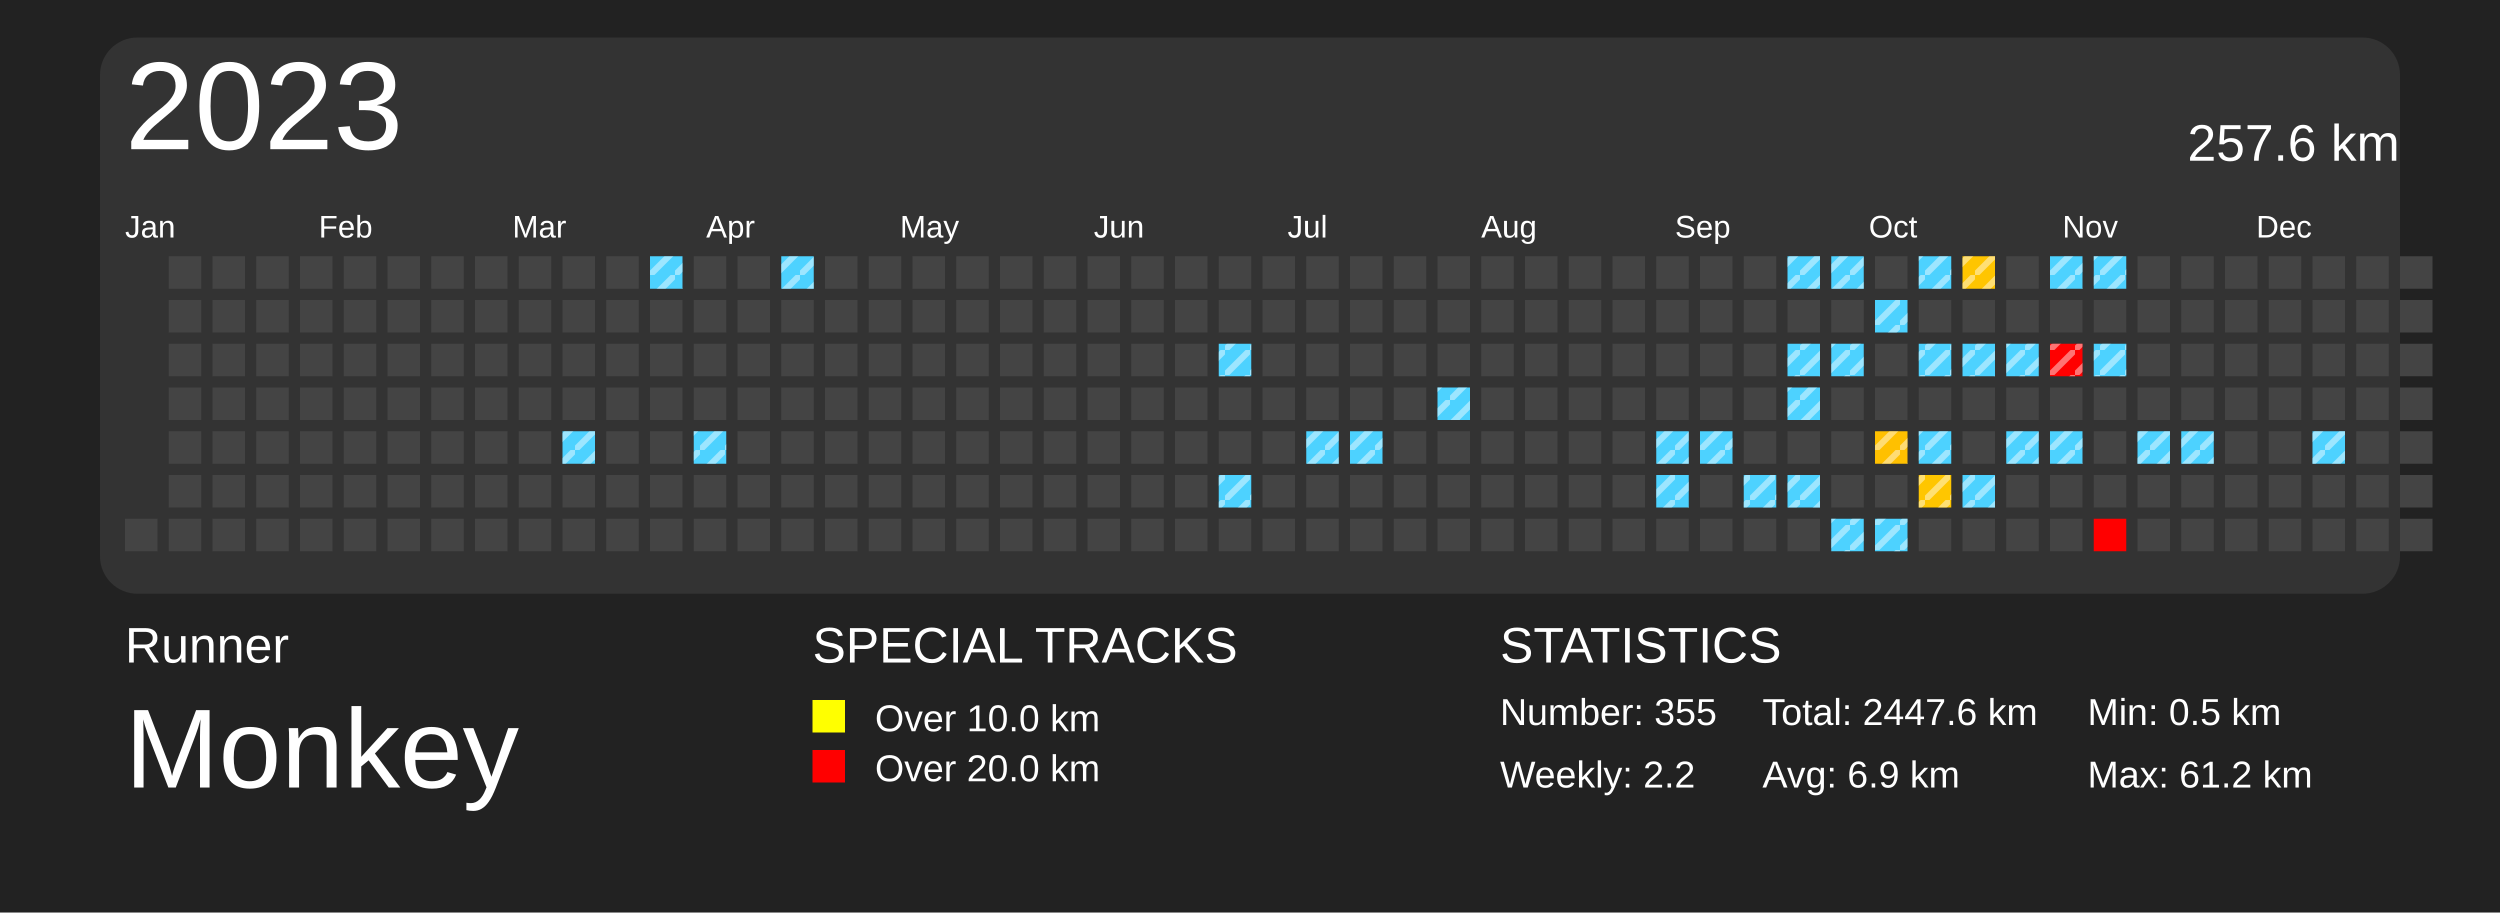
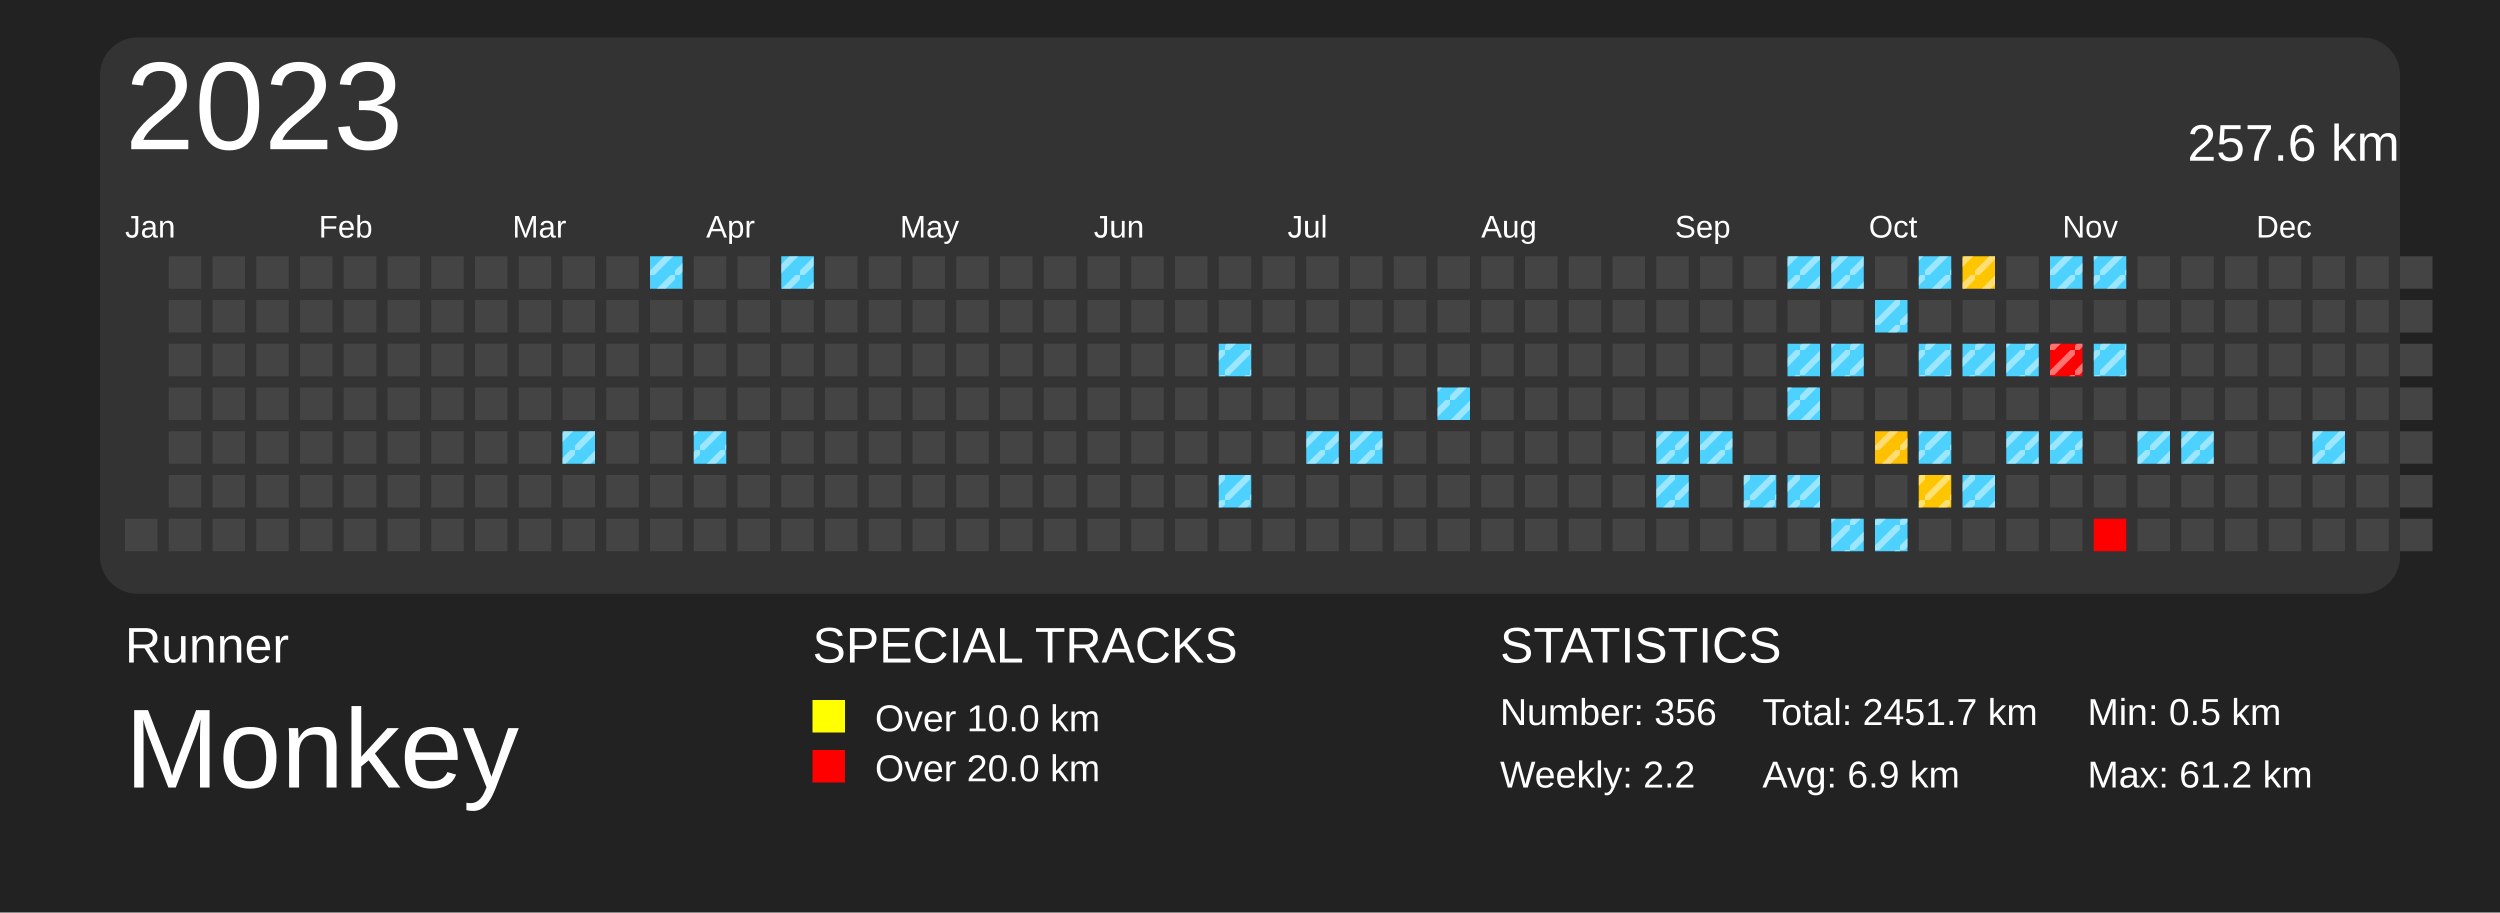
<svg xmlns="http://www.w3.org/2000/svg" baseProfile="full" height="73mm" version="1.1" viewBox="0,0,200,73" width="200mm">
  <defs>
    <pattern height="2" id="indoor-stripe" patternUnits="userSpaceOnUse" width="2">
      <line stroke="white" stroke-opacity="0.45" stroke-width="0.5" x1="0" x2="2" y1="2" y2="0" />
    </pattern>
  </defs>
  <rect fill="#222222" height="73" width="200" x="0" y="0" />
  <text fill="#FFFFFF" style="font-size:4px; font-family:Arial" x="10" y="53">Runner</text>
  <text fill="#FFFFFF" style="font-size:9px; font-family:Arial" x="10" y="63">Monkey</text>
  <text fill="#FFFFFF" style="font-size:4px; font-family:Arial" x="65" y="53">SPECIAL TRACKS</text>
  <rect fill="yellow" height="2.6" width="2.6" x="65" y="56" />
  <text fill="#FFFFFF" style="font-size:3px; font-family:Arial" x="70" y="58.5">Over 10.0 km</text>
  <rect fill="red" height="2.6" width="2.6" x="65" y="60" />
  <text fill="#FFFFFF" style="font-size:3px; font-family:Arial" x="70" y="62.5">Over 20.0 km</text>
  <text fill="#FFFFFF" style="font-size:4px; font-family:Arial" x="120" y="53">STATISTICS</text>
-   <text fill="#FFFFFF" style="font-size:3px; font-family:Arial" x="120" y="58">Number: 355</text>
+   <text fill="#FFFFFF" style="font-size:3px; font-family:Arial" x="120" y="58">Number: 356</text>
  <text fill="#FFFFFF" style="font-size:3px; font-family:Arial" x="120" y="63">Weekly: 2.2</text>
-   <text fill="#FFFFFF" style="font-size:3px; font-family:Arial" x="141" y="58">Total: 2447.6 km</text>
+   <text fill="#FFFFFF" style="font-size:3px; font-family:Arial" x="141" y="58">Total: 2451.7 km</text>
  <text fill="#FFFFFF" style="font-size:3px; font-family:Arial" x="141" y="63">Avg: 6.9 km</text>
  <text fill="#FFFFFF" style="font-size:3px; font-family:Arial" x="167" y="58">Min: 0.5 km</text>
  <text fill="#FFFFFF" style="font-size:3px; font-family:Arial" x="167" y="63">Max: 61.2 km</text>
  <rect fill="#333" height="44.5" rx="3" ry="3" width="184" x="8" y="3" />
  <text dominant-baseline="hanging" fill="#FFFFFF" style="font-size:10.0px; font-family:Arial;" x="10" y="5">2023</text>
  <text dominant-baseline="hanging" fill="#FFFFFF" style="font-size:4.125px; font-family:Arial;" x="175" y="10">257.6 km</text>
  <text fill="#FFFFFF" style="font-size:2.5px; font-family:Arial" x="10.0" y="19">Jan</text>
  <text fill="#FFFFFF" style="font-size:2.5px; font-family:Arial" x="25.5" y="19">Feb</text>
  <text fill="#FFFFFF" style="font-size:2.5px; font-family:Arial" x="41.0" y="19">Mar</text>
  <text fill="#FFFFFF" style="font-size:2.5px; font-family:Arial" x="56.5" y="19">Apr</text>
  <text fill="#FFFFFF" style="font-size:2.5px; font-family:Arial" x="72.0" y="19">May</text>
  <text fill="#FFFFFF" style="font-size:2.5px; font-family:Arial" x="87.5" y="19">Jun</text>
  <text fill="#FFFFFF" style="font-size:2.5px; font-family:Arial" x="103.0" y="19">Jul</text>
  <text fill="#FFFFFF" style="font-size:2.5px; font-family:Arial" x="118.5" y="19">Aug</text>
  <text fill="#FFFFFF" style="font-size:2.5px; font-family:Arial" x="134.0" y="19">Sep</text>
  <text fill="#FFFFFF" style="font-size:2.5px; font-family:Arial" x="149.5" y="19">Oct</text>
  <text fill="#FFFFFF" style="font-size:2.5px; font-family:Arial" x="165.0" y="19">Nov</text>
  <text fill="#FFFFFF" style="font-size:2.5px; font-family:Arial" x="180.5" y="19">Dec</text>
  <rect fill="#444444" height="2.6" width="2.6" x="10.0" y="41.5" />
  <rect fill="#444444" height="2.6" width="2.6" x="13.5" y="20.5" />
  <rect fill="#444444" height="2.6" width="2.6" x="13.5" y="24.0" />
  <rect fill="#444444" height="2.6" width="2.6" x="13.5" y="27.5" />
  <rect fill="#444444" height="2.6" width="2.6" x="13.5" y="31.0" />
  <rect fill="#444444" height="2.6" width="2.6" x="13.5" y="34.5" />
  <rect fill="#444444" height="2.6" width="2.6" x="13.5" y="38.0" />
  <rect fill="#444444" height="2.6" width="2.6" x="13.5" y="41.5" />
  <rect fill="#444444" height="2.6" width="2.6" x="17.0" y="20.5" />
  <rect fill="#444444" height="2.6" width="2.6" x="17.0" y="24.0" />
  <rect fill="#444444" height="2.6" width="2.6" x="17.0" y="27.5" />
  <rect fill="#444444" height="2.6" width="2.6" x="17.0" y="31.0" />
  <rect fill="#444444" height="2.6" width="2.6" x="17.0" y="34.5" />
  <rect fill="#444444" height="2.6" width="2.6" x="17.0" y="38.0" />
  <rect fill="#444444" height="2.6" width="2.6" x="17.0" y="41.5" />
  <rect fill="#444444" height="2.6" width="2.6" x="20.5" y="20.5" />
  <rect fill="#444444" height="2.6" width="2.6" x="20.5" y="24.0" />
  <rect fill="#444444" height="2.6" width="2.6" x="20.5" y="27.5" />
  <rect fill="#444444" height="2.6" width="2.6" x="20.5" y="31.0" />
  <rect fill="#444444" height="2.6" width="2.6" x="20.5" y="34.5" />
  <rect fill="#444444" height="2.6" width="2.6" x="20.5" y="38.0" />
  <rect fill="#444444" height="2.6" width="2.6" x="20.5" y="41.5" />
  <rect fill="#444444" height="2.6" width="2.6" x="24.0" y="20.5" />
  <rect fill="#444444" height="2.6" width="2.6" x="24.0" y="24.0" />
  <rect fill="#444444" height="2.6" width="2.6" x="24.0" y="27.5" />
  <rect fill="#444444" height="2.6" width="2.6" x="24.0" y="31.0" />
  <rect fill="#444444" height="2.6" width="2.6" x="24.0" y="34.5" />
  <rect fill="#444444" height="2.6" width="2.6" x="24.0" y="38.0" />
  <rect fill="#444444" height="2.6" width="2.6" x="24.0" y="41.5" />
  <rect fill="#444444" height="2.6" width="2.6" x="27.5" y="20.5" />
  <rect fill="#444444" height="2.6" width="2.6" x="27.5" y="24.0" />
  <rect fill="#444444" height="2.6" width="2.6" x="27.5" y="27.5" />
  <rect fill="#444444" height="2.6" width="2.6" x="27.5" y="31.0" />
  <rect fill="#444444" height="2.6" width="2.6" x="27.5" y="34.5" />
  <rect fill="#444444" height="2.6" width="2.6" x="27.5" y="38.0" />
  <rect fill="#444444" height="2.6" width="2.6" x="27.5" y="41.5" />
  <rect fill="#444444" height="2.6" width="2.6" x="31.0" y="20.5" />
  <rect fill="#444444" height="2.6" width="2.6" x="31.0" y="24.0" />
  <rect fill="#444444" height="2.6" width="2.6" x="31.0" y="27.5" />
  <rect fill="#444444" height="2.6" width="2.6" x="31.0" y="31.0" />
  <rect fill="#444444" height="2.6" width="2.6" x="31.0" y="34.5" />
  <rect fill="#444444" height="2.6" width="2.6" x="31.0" y="38.0" />
  <rect fill="#444444" height="2.6" width="2.6" x="31.0" y="41.5" />
  <rect fill="#444444" height="2.6" width="2.6" x="34.5" y="20.5" />
  <rect fill="#444444" height="2.6" width="2.6" x="34.5" y="24.0" />
  <rect fill="#444444" height="2.6" width="2.6" x="34.5" y="27.5" />
  <rect fill="#444444" height="2.6" width="2.6" x="34.5" y="31.0" />
  <rect fill="#444444" height="2.6" width="2.6" x="34.5" y="34.5" />
  <rect fill="#444444" height="2.6" width="2.6" x="34.5" y="38.0" />
  <rect fill="#444444" height="2.6" width="2.6" x="34.5" y="41.5" />
  <rect fill="#444444" height="2.6" width="2.6" x="38.0" y="20.5" />
  <rect fill="#444444" height="2.6" width="2.6" x="38.0" y="24.0" />
  <rect fill="#444444" height="2.6" width="2.6" x="38.0" y="27.5" />
  <rect fill="#444444" height="2.6" width="2.6" x="38.0" y="31.0" />
  <rect fill="#444444" height="2.6" width="2.6" x="38.0" y="34.5" />
  <rect fill="#444444" height="2.6" width="2.6" x="38.0" y="38.0" />
  <rect fill="#444444" height="2.6" width="2.6" x="38.0" y="41.5" />
  <rect fill="#444444" height="2.6" width="2.6" x="41.5" y="20.5" />
  <rect fill="#444444" height="2.6" width="2.6" x="41.5" y="24.0" />
  <rect fill="#444444" height="2.6" width="2.6" x="41.5" y="27.5" />
  <rect fill="#444444" height="2.6" width="2.6" x="41.5" y="31.0" />
  <rect fill="#444444" height="2.6" width="2.6" x="41.5" y="34.5" />
  <rect fill="#444444" height="2.6" width="2.6" x="41.5" y="38.0" />
  <rect fill="#444444" height="2.6" width="2.6" x="41.5" y="41.5" />
  <rect fill="#444444" height="2.6" width="2.6" x="45.0" y="20.5" />
  <rect fill="#444444" height="2.6" width="2.6" x="45.0" y="24.0" />
  <rect fill="#444444" height="2.6" width="2.6" x="45.0" y="27.5" />
  <rect fill="#444444" height="2.6" width="2.6" x="45.0" y="31.0" />
  <rect fill="#4dd2ff" height="2.6" width="2.6" x="45.0" y="34.5" />
  <rect fill="url(#indoor-stripe)" height="2.6" style="pointer-events: none;" width="2.6" x="45.0" y="34.5" />
  <rect fill="#444444" height="2.6" width="2.6" x="45.0" y="38.0" />
  <rect fill="#444444" height="2.6" width="2.6" x="45.0" y="41.5" />
  <rect fill="#444444" height="2.6" width="2.6" x="48.5" y="20.5" />
  <rect fill="#444444" height="2.6" width="2.6" x="48.5" y="24.0" />
  <rect fill="#444444" height="2.6" width="2.6" x="48.5" y="27.5" />
  <rect fill="#444444" height="2.6" width="2.6" x="48.5" y="31.0" />
  <rect fill="#444444" height="2.6" width="2.6" x="48.5" y="34.5" />
  <rect fill="#444444" height="2.6" width="2.6" x="48.5" y="38.0" />
  <rect fill="#444444" height="2.6" width="2.6" x="48.5" y="41.5" />
  <rect fill="#4dd2ff" height="2.6" width="2.6" x="52.0" y="20.5" />
  <rect fill="url(#indoor-stripe)" height="2.6" style="pointer-events: none;" width="2.6" x="52.0" y="20.5" />
  <rect fill="#444444" height="2.6" width="2.6" x="52.0" y="24.0" />
  <rect fill="#444444" height="2.6" width="2.6" x="52.0" y="27.5" />
  <rect fill="#444444" height="2.6" width="2.6" x="52.0" y="31.0" />
  <rect fill="#444444" height="2.6" width="2.6" x="52.0" y="34.5" />
  <rect fill="#444444" height="2.6" width="2.6" x="52.0" y="38.0" />
  <rect fill="#444444" height="2.6" width="2.6" x="52.0" y="41.5" />
  <rect fill="#444444" height="2.6" width="2.6" x="55.5" y="20.5" />
  <rect fill="#444444" height="2.6" width="2.6" x="55.5" y="24.0" />
  <rect fill="#444444" height="2.6" width="2.6" x="55.5" y="27.5" />
  <rect fill="#444444" height="2.6" width="2.6" x="55.5" y="31.0" />
  <rect fill="#4dd2ff" height="2.6" width="2.6" x="55.5" y="34.5" />
  <rect fill="url(#indoor-stripe)" height="2.6" style="pointer-events: none;" width="2.6" x="55.5" y="34.5" />
  <rect fill="#444444" height="2.6" width="2.6" x="55.5" y="38.0" />
  <rect fill="#444444" height="2.6" width="2.6" x="55.5" y="41.5" />
  <rect fill="#444444" height="2.6" width="2.6" x="59.0" y="20.5" />
  <rect fill="#444444" height="2.6" width="2.6" x="59.0" y="24.0" />
  <rect fill="#444444" height="2.6" width="2.6" x="59.0" y="27.5" />
  <rect fill="#444444" height="2.6" width="2.6" x="59.0" y="31.0" />
  <rect fill="#444444" height="2.6" width="2.6" x="59.0" y="34.5" />
  <rect fill="#444444" height="2.6" width="2.6" x="59.0" y="38.0" />
  <rect fill="#444444" height="2.6" width="2.6" x="59.0" y="41.5" />
  <rect fill="#4dd2ff" height="2.6" width="2.6" x="62.5" y="20.5" />
  <rect fill="url(#indoor-stripe)" height="2.6" style="pointer-events: none;" width="2.6" x="62.5" y="20.5" />
  <rect fill="#444444" height="2.6" width="2.6" x="62.5" y="24.0" />
  <rect fill="#444444" height="2.6" width="2.6" x="62.5" y="27.5" />
  <rect fill="#444444" height="2.6" width="2.6" x="62.5" y="31.0" />
  <rect fill="#444444" height="2.6" width="2.6" x="62.5" y="34.5" />
  <rect fill="#444444" height="2.6" width="2.6" x="62.5" y="38.0" />
  <rect fill="#444444" height="2.6" width="2.6" x="62.5" y="41.5" />
  <rect fill="#444444" height="2.6" width="2.6" x="66.0" y="20.5" />
  <rect fill="#444444" height="2.6" width="2.6" x="66.0" y="24.0" />
  <rect fill="#444444" height="2.6" width="2.6" x="66.0" y="27.5" />
  <rect fill="#444444" height="2.6" width="2.6" x="66.0" y="31.0" />
  <rect fill="#444444" height="2.6" width="2.6" x="66.0" y="34.5" />
  <rect fill="#444444" height="2.6" width="2.6" x="66.0" y="38.0" />
  <rect fill="#444444" height="2.6" width="2.6" x="66.0" y="41.5" />
  <rect fill="#444444" height="2.6" width="2.6" x="69.5" y="20.5" />
  <rect fill="#444444" height="2.6" width="2.6" x="69.5" y="24.0" />
  <rect fill="#444444" height="2.6" width="2.6" x="69.5" y="27.5" />
  <rect fill="#444444" height="2.6" width="2.6" x="69.5" y="31.0" />
  <rect fill="#444444" height="2.6" width="2.6" x="69.5" y="34.5" />
  <rect fill="#444444" height="2.6" width="2.6" x="69.5" y="38.0" />
  <rect fill="#444444" height="2.6" width="2.6" x="69.5" y="41.5" />
  <rect fill="#444444" height="2.6" width="2.6" x="73.0" y="20.5" />
  <rect fill="#444444" height="2.6" width="2.6" x="73.0" y="24.0" />
  <rect fill="#444444" height="2.6" width="2.6" x="73.0" y="27.5" />
  <rect fill="#444444" height="2.6" width="2.6" x="73.0" y="31.0" />
  <rect fill="#444444" height="2.6" width="2.6" x="73.0" y="34.5" />
  <rect fill="#444444" height="2.6" width="2.6" x="73.0" y="38.0" />
  <rect fill="#444444" height="2.6" width="2.6" x="73.0" y="41.5" />
  <rect fill="#444444" height="2.6" width="2.6" x="76.5" y="20.5" />
  <rect fill="#444444" height="2.6" width="2.6" x="76.5" y="24.0" />
  <rect fill="#444444" height="2.6" width="2.6" x="76.5" y="27.5" />
  <rect fill="#444444" height="2.6" width="2.6" x="76.5" y="31.0" />
  <rect fill="#444444" height="2.6" width="2.6" x="76.5" y="34.5" />
  <rect fill="#444444" height="2.6" width="2.6" x="76.5" y="38.0" />
  <rect fill="#444444" height="2.6" width="2.6" x="76.5" y="41.5" />
  <rect fill="#444444" height="2.6" width="2.6" x="80.0" y="20.5" />
  <rect fill="#444444" height="2.6" width="2.6" x="80.0" y="24.0" />
  <rect fill="#444444" height="2.6" width="2.6" x="80.0" y="27.5" />
  <rect fill="#444444" height="2.6" width="2.6" x="80.0" y="31.0" />
  <rect fill="#444444" height="2.6" width="2.6" x="80.0" y="34.5" />
  <rect fill="#444444" height="2.6" width="2.6" x="80.0" y="38.0" />
  <rect fill="#444444" height="2.6" width="2.6" x="80.0" y="41.5" />
  <rect fill="#444444" height="2.6" width="2.6" x="83.5" y="20.5" />
  <rect fill="#444444" height="2.6" width="2.6" x="83.5" y="24.0" />
  <rect fill="#444444" height="2.6" width="2.6" x="83.5" y="27.5" />
  <rect fill="#444444" height="2.6" width="2.6" x="83.5" y="31.0" />
  <rect fill="#444444" height="2.6" width="2.6" x="83.5" y="34.5" />
  <rect fill="#444444" height="2.6" width="2.6" x="83.5" y="38.0" />
  <rect fill="#444444" height="2.6" width="2.6" x="83.5" y="41.5" />
  <rect fill="#444444" height="2.6" width="2.6" x="87.0" y="20.5" />
  <rect fill="#444444" height="2.6" width="2.6" x="87.0" y="24.0" />
  <rect fill="#444444" height="2.6" width="2.6" x="87.0" y="27.5" />
  <rect fill="#444444" height="2.6" width="2.6" x="87.0" y="31.0" />
  <rect fill="#444444" height="2.6" width="2.6" x="87.0" y="34.5" />
  <rect fill="#444444" height="2.6" width="2.6" x="87.0" y="38.0" />
  <rect fill="#444444" height="2.6" width="2.6" x="87.0" y="41.5" />
  <rect fill="#444444" height="2.6" width="2.6" x="90.5" y="20.5" />
  <rect fill="#444444" height="2.6" width="2.6" x="90.5" y="24.0" />
  <rect fill="#444444" height="2.6" width="2.6" x="90.5" y="27.5" />
  <rect fill="#444444" height="2.6" width="2.6" x="90.5" y="31.0" />
  <rect fill="#444444" height="2.6" width="2.6" x="90.5" y="34.5" />
  <rect fill="#444444" height="2.6" width="2.6" x="90.5" y="38.0" />
  <rect fill="#444444" height="2.6" width="2.6" x="90.5" y="41.5" />
  <rect fill="#444444" height="2.6" width="2.6" x="94.0" y="20.5" />
  <rect fill="#444444" height="2.6" width="2.6" x="94.0" y="24.0" />
  <rect fill="#444444" height="2.6" width="2.6" x="94.0" y="27.5" />
  <rect fill="#444444" height="2.6" width="2.6" x="94.0" y="31.0" />
  <rect fill="#444444" height="2.6" width="2.6" x="94.0" y="34.5" />
  <rect fill="#444444" height="2.6" width="2.6" x="94.0" y="38.0" />
  <rect fill="#444444" height="2.6" width="2.6" x="94.0" y="41.5" />
  <rect fill="#444444" height="2.6" width="2.6" x="97.5" y="20.5" />
  <rect fill="#444444" height="2.6" width="2.6" x="97.5" y="24.0" />
  <rect fill="#4dd2ff" height="2.6" width="2.6" x="97.5" y="27.5" />
  <rect fill="url(#indoor-stripe)" height="2.6" style="pointer-events: none;" width="2.6" x="97.5" y="27.5" />
  <rect fill="#444444" height="2.6" width="2.6" x="97.5" y="31.0" />
  <rect fill="#444444" height="2.6" width="2.6" x="97.5" y="34.5" />
  <rect fill="#4dd2ff" height="2.6" width="2.6" x="97.5" y="38.0" />
  <rect fill="url(#indoor-stripe)" height="2.6" style="pointer-events: none;" width="2.6" x="97.5" y="38.0" />
  <rect fill="#444444" height="2.6" width="2.6" x="97.5" y="41.5" />
  <rect fill="#444444" height="2.6" width="2.6" x="101.0" y="20.5" />
  <rect fill="#444444" height="2.6" width="2.6" x="101.0" y="24.0" />
  <rect fill="#444444" height="2.6" width="2.6" x="101.0" y="27.5" />
  <rect fill="#444444" height="2.6" width="2.6" x="101.0" y="31.0" />
  <rect fill="#444444" height="2.6" width="2.6" x="101.0" y="34.5" />
  <rect fill="#444444" height="2.6" width="2.6" x="101.0" y="38.0" />
  <rect fill="#444444" height="2.6" width="2.6" x="101.0" y="41.5" />
  <rect fill="#444444" height="2.6" width="2.6" x="104.5" y="20.5" />
  <rect fill="#444444" height="2.6" width="2.6" x="104.5" y="24.0" />
  <rect fill="#444444" height="2.6" width="2.6" x="104.5" y="27.5" />
  <rect fill="#444444" height="2.6" width="2.6" x="104.5" y="31.0" />
  <rect fill="#4dd2ff" height="2.6" width="2.6" x="104.5" y="34.5" />
  <rect fill="url(#indoor-stripe)" height="2.6" style="pointer-events: none;" width="2.6" x="104.5" y="34.5" />
  <rect fill="#444444" height="2.6" width="2.6" x="104.5" y="38.0" />
  <rect fill="#444444" height="2.6" width="2.6" x="104.5" y="41.5" />
  <rect fill="#444444" height="2.6" width="2.6" x="108.0" y="20.5" />
  <rect fill="#444444" height="2.6" width="2.6" x="108.0" y="24.0" />
  <rect fill="#444444" height="2.6" width="2.6" x="108.0" y="27.5" />
  <rect fill="#444444" height="2.6" width="2.6" x="108.0" y="31.0" />
  <rect fill="#4dd2ff" height="2.6" width="2.6" x="108.0" y="34.5" />
  <rect fill="url(#indoor-stripe)" height="2.6" style="pointer-events: none;" width="2.6" x="108.0" y="34.5" />
  <rect fill="#444444" height="2.6" width="2.6" x="108.0" y="38.0" />
  <rect fill="#444444" height="2.6" width="2.6" x="108.0" y="41.5" />
  <rect fill="#444444" height="2.6" width="2.6" x="111.5" y="20.5" />
  <rect fill="#444444" height="2.6" width="2.6" x="111.5" y="24.0" />
  <rect fill="#444444" height="2.6" width="2.6" x="111.5" y="27.5" />
  <rect fill="#444444" height="2.6" width="2.6" x="111.5" y="31.0" />
  <rect fill="#444444" height="2.6" width="2.6" x="111.5" y="34.5" />
  <rect fill="#444444" height="2.6" width="2.6" x="111.5" y="38.0" />
  <rect fill="#444444" height="2.6" width="2.6" x="111.5" y="41.5" />
  <rect fill="#444444" height="2.6" width="2.6" x="115.0" y="20.5" />
  <rect fill="#444444" height="2.6" width="2.6" x="115.0" y="24.0" />
  <rect fill="#444444" height="2.6" width="2.6" x="115.0" y="27.5" />
  <rect fill="#4dd2ff" height="2.6" width="2.6" x="115.0" y="31.0" />
  <rect fill="url(#indoor-stripe)" height="2.6" style="pointer-events: none;" width="2.6" x="115.0" y="31.0" />
  <rect fill="#444444" height="2.6" width="2.6" x="115.0" y="34.5" />
  <rect fill="#444444" height="2.6" width="2.6" x="115.0" y="38.0" />
  <rect fill="#444444" height="2.6" width="2.6" x="115.0" y="41.5" />
  <rect fill="#444444" height="2.6" width="2.6" x="118.5" y="20.5" />
  <rect fill="#444444" height="2.6" width="2.6" x="118.5" y="24.0" />
  <rect fill="#444444" height="2.6" width="2.6" x="118.5" y="27.5" />
  <rect fill="#444444" height="2.6" width="2.6" x="118.5" y="31.0" />
  <rect fill="#444444" height="2.6" width="2.6" x="118.5" y="34.5" />
  <rect fill="#444444" height="2.6" width="2.6" x="118.5" y="38.0" />
  <rect fill="#444444" height="2.6" width="2.6" x="118.5" y="41.5" />
  <rect fill="#444444" height="2.6" width="2.6" x="122.0" y="20.5" />
  <rect fill="#444444" height="2.6" width="2.6" x="122.0" y="24.0" />
  <rect fill="#444444" height="2.6" width="2.6" x="122.0" y="27.5" />
  <rect fill="#444444" height="2.6" width="2.6" x="122.0" y="31.0" />
  <rect fill="#444444" height="2.6" width="2.6" x="122.0" y="34.5" />
  <rect fill="#444444" height="2.6" width="2.6" x="122.0" y="38.0" />
  <rect fill="#444444" height="2.6" width="2.6" x="122.0" y="41.5" />
  <rect fill="#444444" height="2.6" width="2.6" x="125.5" y="20.5" />
  <rect fill="#444444" height="2.6" width="2.6" x="125.5" y="24.0" />
  <rect fill="#444444" height="2.6" width="2.6" x="125.5" y="27.5" />
  <rect fill="#444444" height="2.6" width="2.6" x="125.5" y="31.0" />
  <rect fill="#444444" height="2.6" width="2.6" x="125.5" y="34.5" />
  <rect fill="#444444" height="2.6" width="2.6" x="125.5" y="38.0" />
  <rect fill="#444444" height="2.6" width="2.6" x="125.5" y="41.5" />
  <rect fill="#444444" height="2.6" width="2.6" x="129.0" y="20.5" />
  <rect fill="#444444" height="2.6" width="2.6" x="129.0" y="24.0" />
  <rect fill="#444444" height="2.6" width="2.6" x="129.0" y="27.5" />
  <rect fill="#444444" height="2.6" width="2.6" x="129.0" y="31.0" />
  <rect fill="#444444" height="2.6" width="2.6" x="129.0" y="34.5" />
  <rect fill="#444444" height="2.6" width="2.6" x="129.0" y="38.0" />
  <rect fill="#444444" height="2.6" width="2.6" x="129.0" y="41.5" />
  <rect fill="#444444" height="2.6" width="2.6" x="132.5" y="20.5" />
  <rect fill="#444444" height="2.6" width="2.6" x="132.5" y="24.0" />
  <rect fill="#444444" height="2.6" width="2.6" x="132.5" y="27.5" />
  <rect fill="#444444" height="2.6" width="2.6" x="132.5" y="31.0" />
  <rect fill="#4dd2ff" height="2.6" width="2.6" x="132.5" y="34.5" />
  <rect fill="url(#indoor-stripe)" height="2.6" style="pointer-events: none;" width="2.6" x="132.5" y="34.5" />
  <rect fill="#4dd2ff" height="2.6" width="2.6" x="132.5" y="38.0" />
  <rect fill="url(#indoor-stripe)" height="2.6" style="pointer-events: none;" width="2.6" x="132.5" y="38.0" />
  <rect fill="#444444" height="2.6" width="2.6" x="132.5" y="41.5" />
  <rect fill="#444444" height="2.6" width="2.6" x="136.0" y="20.5" />
  <rect fill="#444444" height="2.6" width="2.6" x="136.0" y="24.0" />
  <rect fill="#444444" height="2.6" width="2.6" x="136.0" y="27.5" />
  <rect fill="#444444" height="2.6" width="2.6" x="136.0" y="31.0" />
  <rect fill="#4dd2ff" height="2.6" width="2.6" x="136.0" y="34.5" />
  <rect fill="url(#indoor-stripe)" height="2.6" style="pointer-events: none;" width="2.6" x="136.0" y="34.5" />
  <rect fill="#444444" height="2.6" width="2.6" x="136.0" y="38.0" />
  <rect fill="#444444" height="2.6" width="2.6" x="136.0" y="41.5" />
  <rect fill="#444444" height="2.6" width="2.6" x="139.5" y="20.5" />
  <rect fill="#444444" height="2.6" width="2.6" x="139.5" y="24.0" />
  <rect fill="#444444" height="2.6" width="2.6" x="139.5" y="27.5" />
  <rect fill="#444444" height="2.6" width="2.6" x="139.5" y="31.0" />
  <rect fill="#444444" height="2.6" width="2.6" x="139.5" y="34.5" />
  <rect fill="#4dd2ff" height="2.6" width="2.6" x="139.5" y="38.0" />
  <rect fill="url(#indoor-stripe)" height="2.6" style="pointer-events: none;" width="2.6" x="139.5" y="38.0" />
  <rect fill="#444444" height="2.6" width="2.6" x="139.5" y="41.5" />
  <rect fill="#4dd2ff" height="2.6" width="2.6" x="143.0" y="20.5" />
  <rect fill="url(#indoor-stripe)" height="2.6" style="pointer-events: none;" width="2.6" x="143.0" y="20.5" />
  <rect fill="#444444" height="2.6" width="2.6" x="143.0" y="24.0" />
  <rect fill="#4dd2ff" height="2.6" width="2.6" x="143.0" y="27.5" />
  <rect fill="url(#indoor-stripe)" height="2.6" style="pointer-events: none;" width="2.6" x="143.0" y="27.5" />
  <rect fill="#4dd2ff" height="2.6" width="2.6" x="143.0" y="31.0" />
  <rect fill="url(#indoor-stripe)" height="2.6" style="pointer-events: none;" width="2.6" x="143.0" y="31.0" />
  <rect fill="#444444" height="2.6" width="2.6" x="143.0" y="34.5" />
  <rect fill="#4dd2ff" height="2.6" width="2.6" x="143.0" y="38.0" />
  <rect fill="url(#indoor-stripe)" height="2.6" style="pointer-events: none;" width="2.6" x="143.0" y="38.0" />
  <rect fill="#444444" height="2.6" width="2.6" x="143.0" y="41.5" />
  <rect fill="#4dd2ff" height="2.6" width="2.6" x="146.5" y="20.5" />
  <rect fill="url(#indoor-stripe)" height="2.6" style="pointer-events: none;" width="2.6" x="146.5" y="20.5" />
  <rect fill="#444444" height="2.6" width="2.6" x="146.5" y="24.0" />
  <rect fill="#4dd2ff" height="2.6" width="2.6" x="146.5" y="27.5" />
  <rect fill="url(#indoor-stripe)" height="2.6" style="pointer-events: none;" width="2.6" x="146.5" y="27.5" />
  <rect fill="#444444" height="2.6" width="2.6" x="146.5" y="31.0" />
  <rect fill="#444444" height="2.6" width="2.6" x="146.5" y="34.5" />
  <rect fill="#444444" height="2.6" width="2.6" x="146.5" y="38.0" />
  <rect fill="#4dd2ff" height="2.6" width="2.6" x="146.5" y="41.5" />
  <rect fill="url(#indoor-stripe)" height="2.6" style="pointer-events: none;" width="2.6" x="146.5" y="41.5" />
  <rect fill="#444444" height="2.6" width="2.6" x="150.0" y="20.5" />
  <rect fill="#4dd2ff" height="2.6" width="2.6" x="150.0" y="24.0" />
  <rect fill="url(#indoor-stripe)" height="2.6" style="pointer-events: none;" width="2.6" x="150.0" y="24.0" />
  <rect fill="#444444" height="2.6" width="2.6" x="150.0" y="27.5" />
  <rect fill="#444444" height="2.6" width="2.6" x="150.0" y="31.0" />
  <rect fill="#ffc000" height="2.6" width="2.6" x="150.0" y="34.5" />
  <rect fill="url(#indoor-stripe)" height="2.6" style="pointer-events: none;" width="2.6" x="150.0" y="34.5" />
  <rect fill="#444444" height="2.6" width="2.6" x="150.0" y="38.0" />
  <rect fill="#4dd2ff" height="2.6" width="2.6" x="150.0" y="41.5" />
  <rect fill="url(#indoor-stripe)" height="2.6" style="pointer-events: none;" width="2.6" x="150.0" y="41.5" />
  <rect fill="#4dd2ff" height="2.6" width="2.6" x="153.5" y="20.5" />
  <rect fill="url(#indoor-stripe)" height="2.6" style="pointer-events: none;" width="2.6" x="153.5" y="20.5" />
  <rect fill="#444444" height="2.6" width="2.6" x="153.5" y="24.0" />
  <rect fill="#4dd2ff" height="2.6" width="2.6" x="153.5" y="27.5" />
  <rect fill="url(#indoor-stripe)" height="2.6" style="pointer-events: none;" width="2.6" x="153.5" y="27.5" />
  <rect fill="#444444" height="2.6" width="2.6" x="153.5" y="31.0" />
  <rect fill="#4dd2ff" height="2.6" width="2.6" x="153.5" y="34.5" />
  <rect fill="url(#indoor-stripe)" height="2.6" style="pointer-events: none;" width="2.6" x="153.5" y="34.5" />
  <rect fill="#ffc600" height="2.6" width="2.6" x="153.5" y="38.0" />
  <rect fill="url(#indoor-stripe)" height="2.6" style="pointer-events: none;" width="2.6" x="153.5" y="38.0" />
  <rect fill="#444444" height="2.6" width="2.6" x="153.5" y="41.5" />
  <rect fill="#ffc500" height="2.6" width="2.6" x="157.0" y="20.5" />
  <rect fill="url(#indoor-stripe)" height="2.6" style="pointer-events: none;" width="2.6" x="157.0" y="20.5" />
  <rect fill="#444444" height="2.6" width="2.6" x="157.0" y="24.0" />
  <rect fill="#4dd2ff" height="2.6" width="2.6" x="157.0" y="27.5" />
  <rect fill="url(#indoor-stripe)" height="2.6" style="pointer-events: none;" width="2.6" x="157.0" y="27.5" />
  <rect fill="#444444" height="2.6" width="2.6" x="157.0" y="31.0" />
  <rect fill="#444444" height="2.6" width="2.6" x="157.0" y="34.5" />
  <rect fill="#4dd2ff" height="2.6" width="2.6" x="157.0" y="38.0" />
  <rect fill="url(#indoor-stripe)" height="2.6" style="pointer-events: none;" width="2.6" x="157.0" y="38.0" />
  <rect fill="#444444" height="2.6" width="2.6" x="157.0" y="41.5" />
  <rect fill="#444444" height="2.6" width="2.6" x="160.5" y="20.5" />
  <rect fill="#444444" height="2.6" width="2.6" x="160.5" y="24.0" />
  <rect fill="#4dd2ff" height="2.6" width="2.6" x="160.5" y="27.5" />
  <rect fill="url(#indoor-stripe)" height="2.6" style="pointer-events: none;" width="2.6" x="160.5" y="27.5" />
  <rect fill="#444444" height="2.6" width="2.6" x="160.5" y="31.0" />
  <rect fill="#4dd2ff" height="2.6" width="2.6" x="160.5" y="34.5" />
  <rect fill="url(#indoor-stripe)" height="2.6" style="pointer-events: none;" width="2.6" x="160.5" y="34.5" />
  <rect fill="#444444" height="2.6" width="2.6" x="160.5" y="38.0" />
  <rect fill="#444444" height="2.6" width="2.6" x="160.5" y="41.5" />
  <rect fill="#4dd2ff" height="2.6" width="2.6" x="164.0" y="20.5" />
  <rect fill="url(#indoor-stripe)" height="2.6" style="pointer-events: none;" width="2.6" x="164.0" y="20.5" />
  <rect fill="#444444" height="2.6" width="2.6" x="164.0" y="24.0" />
  <rect fill="red" height="2.6" width="2.6" x="164.0" y="27.5" />
  <rect fill="url(#indoor-stripe)" height="2.6" style="pointer-events: none;" width="2.6" x="164.0" y="27.5" />
  <rect fill="#444444" height="2.6" width="2.6" x="164.0" y="31.0" />
  <rect fill="#4dd2ff" height="2.6" width="2.6" x="164.0" y="34.5" />
  <rect fill="url(#indoor-stripe)" height="2.6" style="pointer-events: none;" width="2.6" x="164.0" y="34.5" />
  <rect fill="#444444" height="2.6" width="2.6" x="164.0" y="38.0" />
  <rect fill="#444444" height="2.6" width="2.6" x="164.0" y="41.5" />
  <rect fill="#4dd2ff" height="2.6" width="2.6" x="167.5" y="20.5" />
  <rect fill="url(#indoor-stripe)" height="2.6" style="pointer-events: none;" width="2.6" x="167.5" y="20.5" />
  <rect fill="#444444" height="2.6" width="2.6" x="167.5" y="24.0" />
  <rect fill="#4dd2ff" height="2.6" width="2.6" x="167.5" y="27.5" />
  <rect fill="url(#indoor-stripe)" height="2.6" style="pointer-events: none;" width="2.6" x="167.5" y="27.5" />
  <rect fill="#444444" height="2.6" width="2.6" x="167.5" y="31.0" />
  <rect fill="#444444" height="2.6" width="2.6" x="167.5" y="34.5" />
  <rect fill="#444444" height="2.6" width="2.6" x="167.5" y="38.0" />
  <rect fill="red" height="2.6" width="2.6" x="167.5" y="41.5" />
  <rect fill="#444444" height="2.6" width="2.6" x="171.0" y="20.5" />
  <rect fill="#444444" height="2.6" width="2.6" x="171.0" y="24.0" />
  <rect fill="#444444" height="2.6" width="2.6" x="171.0" y="27.5" />
  <rect fill="#444444" height="2.6" width="2.6" x="171.0" y="31.0" />
  <rect fill="#4dd2ff" height="2.6" width="2.6" x="171.0" y="34.5" />
  <rect fill="url(#indoor-stripe)" height="2.6" style="pointer-events: none;" width="2.6" x="171.0" y="34.5" />
  <rect fill="#444444" height="2.6" width="2.6" x="171.0" y="38.0" />
  <rect fill="#444444" height="2.6" width="2.6" x="171.0" y="41.5" />
  <rect fill="#444444" height="2.6" width="2.6" x="174.5" y="20.5" />
  <rect fill="#444444" height="2.6" width="2.6" x="174.5" y="24.0" />
  <rect fill="#444444" height="2.6" width="2.6" x="174.5" y="27.5" />
  <rect fill="#444444" height="2.6" width="2.6" x="174.5" y="31.0" />
  <rect fill="#4dd2ff" height="2.6" width="2.6" x="174.5" y="34.5" />
  <rect fill="url(#indoor-stripe)" height="2.6" style="pointer-events: none;" width="2.6" x="174.5" y="34.5" />
  <rect fill="#444444" height="2.6" width="2.6" x="174.5" y="38.0" />
  <rect fill="#444444" height="2.6" width="2.6" x="174.5" y="41.5" />
  <rect fill="#444444" height="2.6" width="2.6" x="178.0" y="20.5" />
  <rect fill="#444444" height="2.6" width="2.6" x="178.0" y="24.0" />
  <rect fill="#444444" height="2.6" width="2.6" x="178.0" y="27.5" />
  <rect fill="#444444" height="2.6" width="2.6" x="178.0" y="31.0" />
  <rect fill="#444444" height="2.6" width="2.6" x="178.0" y="34.5" />
  <rect fill="#444444" height="2.6" width="2.6" x="178.0" y="38.0" />
  <rect fill="#444444" height="2.6" width="2.6" x="178.0" y="41.5" />
  <rect fill="#444444" height="2.6" width="2.6" x="181.5" y="20.5" />
  <rect fill="#444444" height="2.6" width="2.6" x="181.5" y="24.0" />
  <rect fill="#444444" height="2.6" width="2.6" x="181.5" y="27.5" />
  <rect fill="#444444" height="2.6" width="2.6" x="181.5" y="31.0" />
  <rect fill="#444444" height="2.6" width="2.6" x="181.5" y="34.5" />
  <rect fill="#444444" height="2.6" width="2.6" x="181.5" y="38.0" />
  <rect fill="#444444" height="2.6" width="2.6" x="181.5" y="41.5" />
  <rect fill="#444444" height="2.6" width="2.6" x="185.0" y="20.5" />
  <rect fill="#444444" height="2.6" width="2.6" x="185.0" y="24.0" />
  <rect fill="#444444" height="2.6" width="2.6" x="185.0" y="27.5" />
  <rect fill="#444444" height="2.6" width="2.6" x="185.0" y="31.0" />
  <rect fill="#4dd2ff" height="2.6" width="2.6" x="185.0" y="34.5" />
  <rect fill="url(#indoor-stripe)" height="2.6" style="pointer-events: none;" width="2.6" x="185.0" y="34.5" />
  <rect fill="#444444" height="2.6" width="2.6" x="185.0" y="38.0" />
  <rect fill="#444444" height="2.6" width="2.6" x="185.0" y="41.5" />
  <rect fill="#444444" height="2.6" width="2.6" x="188.5" y="20.5" />
  <rect fill="#444444" height="2.6" width="2.6" x="188.5" y="24.0" />
  <rect fill="#444444" height="2.6" width="2.6" x="188.5" y="27.5" />
  <rect fill="#444444" height="2.6" width="2.6" x="188.5" y="31.0" />
  <rect fill="#444444" height="2.6" width="2.6" x="188.5" y="34.5" />
  <rect fill="#444444" height="2.6" width="2.6" x="188.5" y="38.0" />
  <rect fill="#444444" height="2.6" width="2.6" x="188.5" y="41.5" />
  <rect fill="#444444" height="2.6" width="2.6" x="192.0" y="20.5" />
  <rect fill="#444444" height="2.6" width="2.6" x="192.0" y="24.0" />
  <rect fill="#444444" height="2.6" width="2.6" x="192.0" y="27.5" />
  <rect fill="#444444" height="2.6" width="2.6" x="192.0" y="31.0" />
  <rect fill="#444444" height="2.6" width="2.6" x="192.0" y="34.5" />
  <rect fill="#444444" height="2.6" width="2.6" x="192.0" y="38.0" />
  <rect fill="#444444" height="2.6" width="2.6" x="192.0" y="41.5" />
</svg>
